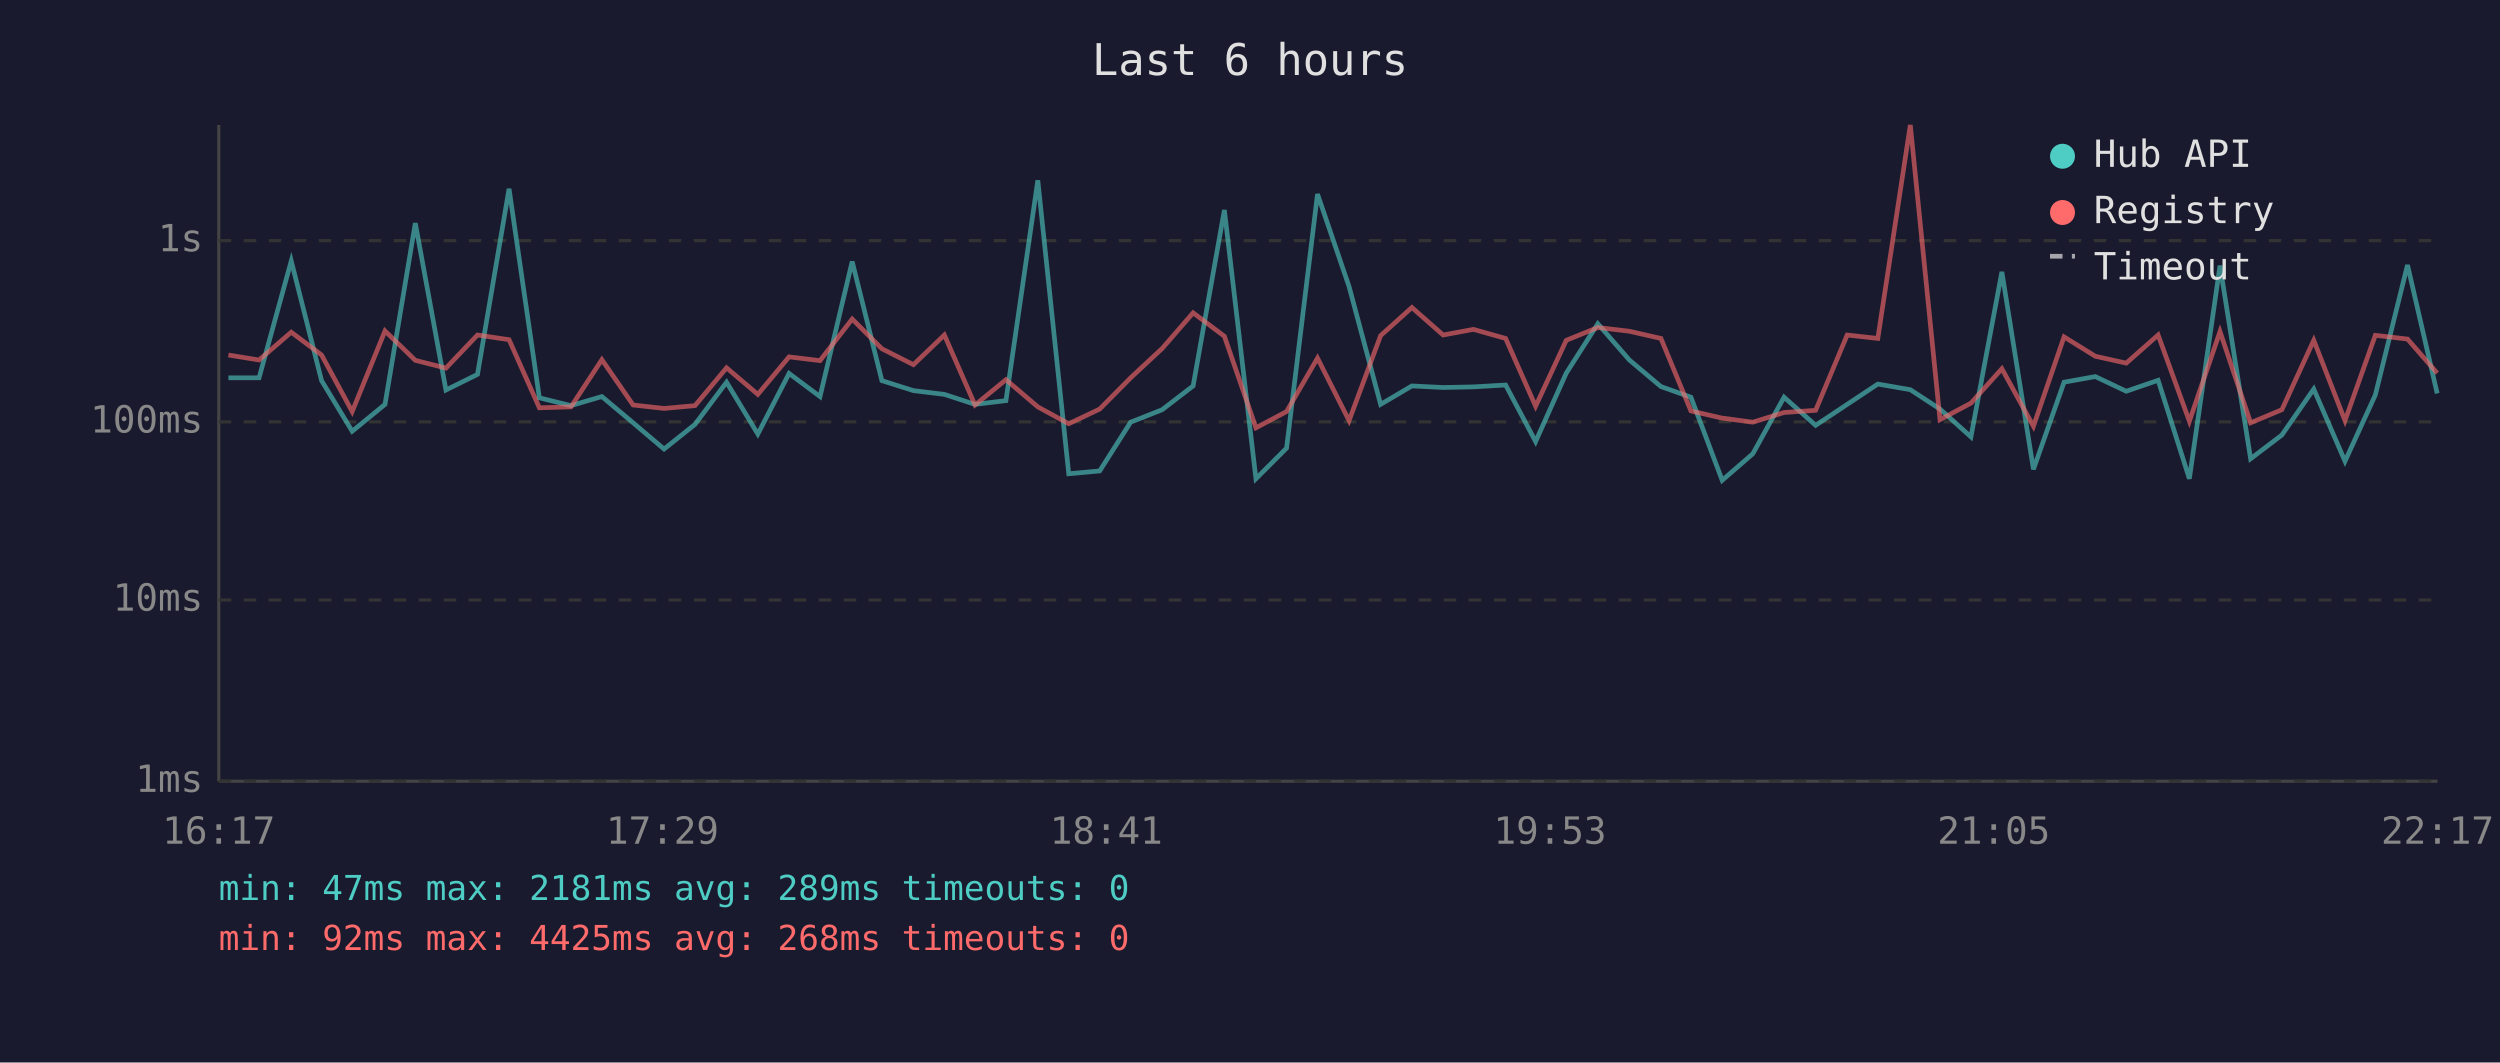
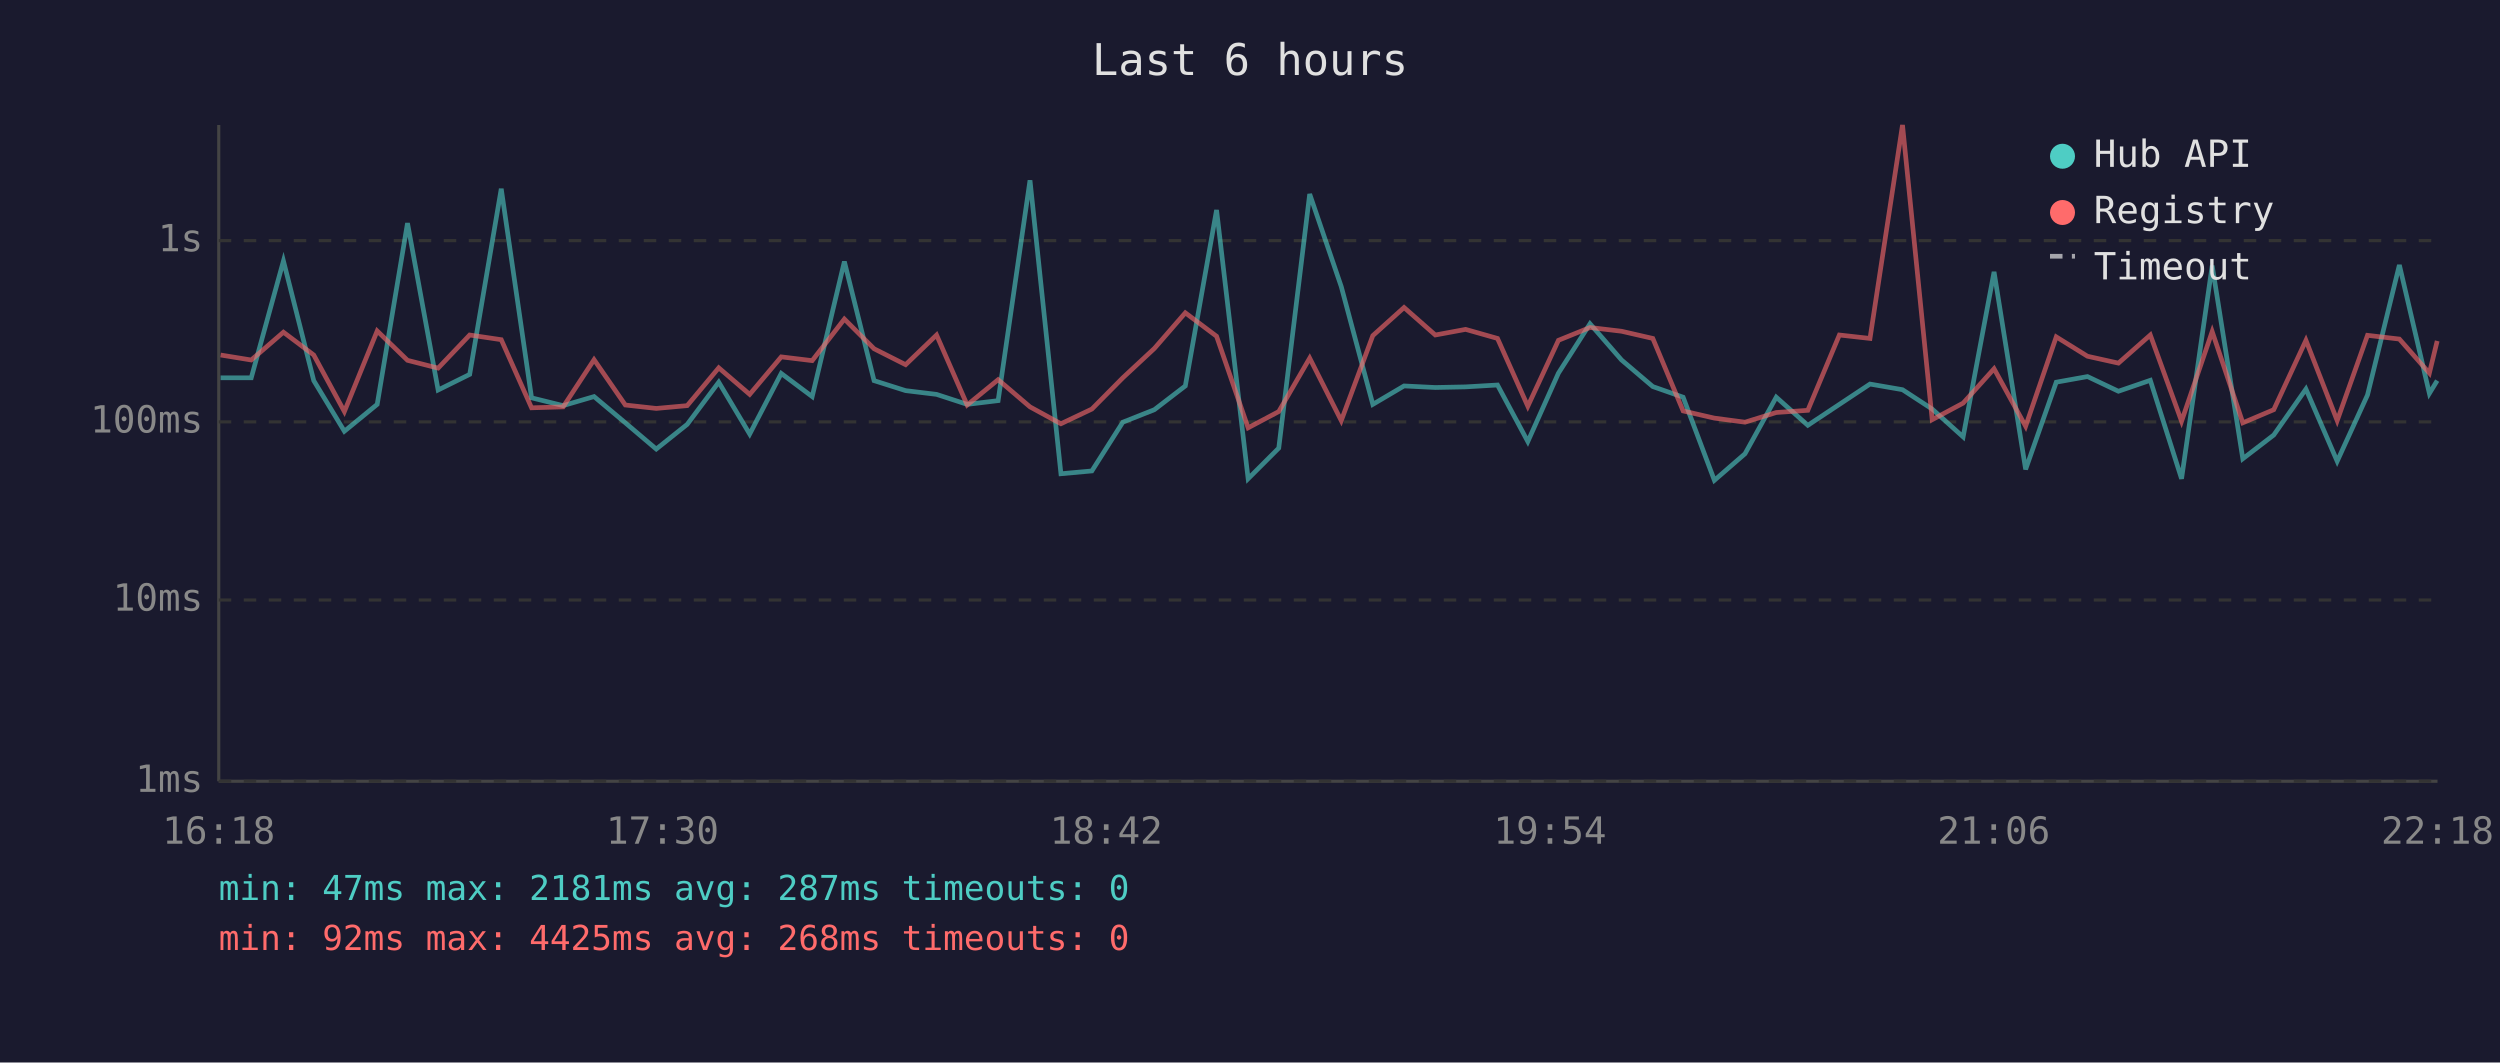
<svg xmlns="http://www.w3.org/2000/svg" viewBox="0 0 800 340" font-family="monospace" font-size="12">
  <rect width="800" height="340" fill="#1a1a2e" />
  <text x="400" y="24" fill="#e0e0e0" font-size="14" text-anchor="middle">Last 6 hours</text>
  <line x1="70" y1="40" x2="70" y2="250" stroke="#444" stroke-width="1" />
  <line x1="70" y1="250" x2="780" y2="250" stroke="#444" stroke-width="1" />
  <line x1="70" y1="250" x2="780" y2="250" stroke="#333" stroke-width="1" stroke-dasharray="4" />
  <text x="65" y="250" fill="#888" text-anchor="end" dominant-baseline="middle">1ms</text>
  <line x1="70" y1="192" x2="780" y2="192" stroke="#333" stroke-width="1" stroke-dasharray="4" />
  <text x="65" y="192" fill="#888" text-anchor="end" dominant-baseline="middle">10ms</text>
  <line x1="70" y1="135" x2="780" y2="135" stroke="#333" stroke-width="1" stroke-dasharray="4" />
  <text x="65" y="135" fill="#888" text-anchor="end" dominant-baseline="middle">100ms</text>
  <line x1="70" y1="77" x2="780" y2="77" stroke="#333" stroke-width="1" stroke-dasharray="4" />
  <text x="65" y="77" fill="#888" text-anchor="end" dominant-baseline="middle">1s</text>
-   <text x="70" y="270" fill="#888" text-anchor="middle">16:17</text>
-   <text x="212" y="270" fill="#888" text-anchor="middle">17:29</text>
-   <text x="354" y="270" fill="#888" text-anchor="middle">18:41</text>
-   <text x="496" y="270" fill="#888" text-anchor="middle">19:53</text>
-   <text x="638" y="270" fill="#888" text-anchor="middle">21:05</text>
-   <text x="780" y="270" fill="#888" text-anchor="middle">22:17</text>
-   <polyline points="73.1,120.9 82.9,120.9 93.2,83.5 102.9,121.8 112.7,138.0 123.2,129.4 132.9,71.4 142.7,124.8 152.8,119.8 162.9,60.4 172.6,127.3 182.7,129.8 192.6,126.9 202.6,135.3 212.5,143.7 222.4,135.8 232.5,122.3 242.5,138.9 252.5,119.5 262.4,126.9 272.7,83.7 282.2,121.8 292.3,125.0 302.2,126.2 312.0,129.4 321.9,128.2 332.1,57.7 342.0,151.6 351.9,150.7 361.8,135.1 371.9,131.1 381.8,123.5 391.8,67.2 401.9,153.2 411.7,143.4 421.6,62.1 431.7,91.7 441.8,129.4 451.8,123.5 461.8,124.0 471.5,123.8 481.8,123.2 491.4,141.3 501.2,119.4 511.3,103.6 521.4,115.2 531.5,123.7 541.1,127.1 551.1,153.7 560.9,145.2 570.9,127.1 581.0,136.1 591.1,129.4 600.9,122.9 611.3,124.7 620.8,130.9 630.7,139.8 640.6,87.0 650.7,150.2 660.5,122.3 670.5,120.5 680.4,125.2 690.6,121.7 700.6,153.2 710.4,85.0 720.2,146.8 730.2,139.2 740.4,124.5 750.4,147.6 760.1,126.4 770.4,84.8 779.9,125.9" fill="none" stroke="#4ecdc4" stroke-width="1.5" opacity="0.6" />
-   <polyline points="73.1,113.6 82.9,115.2 93.2,106.3 102.9,113.6 112.7,131.7 123.2,105.9 132.9,115.3 142.7,117.8 152.8,107.2 162.9,108.7 172.6,130.5 182.7,130.2 192.6,115.1 202.6,129.6 212.5,130.7 222.4,129.8 232.5,117.7 242.5,126.2 252.5,114.2 262.4,115.4 272.7,102.1 282.2,111.6 292.3,116.7 302.2,107.2 312.0,129.6 321.9,121.5 332.1,130.2 342.0,135.6 351.9,130.9 361.8,120.9 371.9,111.5 381.8,100.1 391.8,107.6 401.9,136.9 411.7,131.7 421.6,114.6 431.7,134.6 441.8,107.4 451.8,98.4 461.8,107.2 471.5,105.4 481.8,108.3 491.4,130.0 501.2,108.9 511.3,104.8 521.4,106.0 531.5,108.3 541.1,131.5 551.1,133.8 560.9,135.1 570.9,132.0 581.0,131.3 591.1,107.2 600.9,108.3 611.3,40.0 620.8,134.3 630.7,129.0 640.6,118.0 650.7,136.4 660.5,107.8 670.5,114.0 680.4,116.2 690.6,107.2 700.6,134.8 710.4,106.1 720.2,135.3 730.2,131.1 740.4,108.9 750.4,134.6 760.1,107.3 770.4,108.5 779.9,119.4" fill="none" stroke="#ff6b6b" stroke-width="1.5" opacity="0.6" />
+   <text x="70" y="270" fill="#888" text-anchor="middle">16:18</text>
+   <text x="212" y="270" fill="#888" text-anchor="middle">17:30</text>
+   <text x="354" y="270" fill="#888" text-anchor="middle">18:42</text>
+   <text x="496" y="270" fill="#888" text-anchor="middle">19:54</text>
+   <text x="638" y="270" fill="#888" text-anchor="middle">21:06</text>
+   <text x="780" y="270" fill="#888" text-anchor="middle">22:18</text>
+   <polyline points="70.6,120.9 80.4,120.9 90.7,83.5 100.4,121.8 110.2,138.0 120.7,129.4 130.4,71.4 140.2,124.8 150.3,119.8 160.4,60.4 170.1,127.3 180.2,129.8 190.1,126.9 200.1,135.3 210.0,143.7 219.9,135.8 230.0,122.3 239.9,138.9 250.0,119.5 259.9,126.9 270.2,83.7 279.7,121.8 289.8,125.0 299.7,126.2 309.5,129.4 319.4,128.2 329.6,57.7 339.5,151.6 349.4,150.7 359.3,135.1 369.4,131.1 379.3,123.5 389.3,67.2 399.4,153.2 409.2,143.4 419.1,62.1 429.2,91.7 439.3,129.4 449.3,123.5 459.3,124.0 469.0,123.8 479.2,123.2 488.9,141.3 498.7,119.4 508.8,103.6 518.9,115.2 528.9,123.7 538.6,127.1 548.6,153.7 558.4,145.2 568.4,127.1 578.5,136.1 588.6,129.4 598.4,122.9 608.8,124.7 618.3,130.9 628.2,139.8 638.1,87.0 648.2,150.2 658.0,122.3 668.0,120.5 677.9,125.2 688.1,121.7 698.1,153.2 707.9,85.0 717.7,146.8 727.6,139.2 737.9,124.5 747.9,147.6 757.6,126.4 767.8,84.8 777.4,125.9 779.9,121.8" fill="none" stroke="#4ecdc4" stroke-width="1.5" opacity="0.6" />
+   <polyline points="70.6,113.6 80.4,115.2 90.7,106.3 100.4,113.6 110.2,131.7 120.7,105.9 130.4,115.3 140.2,117.8 150.3,107.2 160.4,108.7 170.1,130.5 180.2,130.2 190.1,115.1 200.1,129.6 210.0,130.7 219.9,129.8 230.0,117.7 239.9,126.2 250.0,114.2 259.9,115.4 270.2,102.1 279.7,111.6 289.8,116.7 299.7,107.2 309.5,129.6 319.4,121.5 329.6,130.2 339.5,135.6 349.4,130.9 359.3,120.9 369.4,111.5 379.3,100.1 389.3,107.6 399.4,136.9 409.2,131.7 419.1,114.6 429.2,134.6 439.3,107.4 449.3,98.4 459.3,107.2 469.0,105.4 479.2,108.3 488.9,130.0 498.7,108.9 508.8,104.8 518.9,106.0 528.9,108.3 538.6,131.5 548.6,133.8 558.4,135.1 568.4,132.0 578.5,131.3 588.6,107.2 598.4,108.3 608.8,40.0 618.3,134.3 628.2,129.0 638.1,118.0 648.2,136.4 658.0,107.8 668.0,114.0 677.9,116.2 688.1,107.2 698.1,134.8 707.9,106.1 717.7,135.3 727.6,131.1 737.9,108.9 747.9,134.6 757.6,107.3 767.8,108.5 777.4,119.4 779.9,109.1" fill="none" stroke="#ff6b6b" stroke-width="1.5" opacity="0.6" />
  <circle cx="660" cy="50" r="4" fill="#4ecdc4" />
  <text x="670" y="50" fill="#e0e0e0" dominant-baseline="middle">Hub API</text>
  <circle cx="660" cy="68" r="4" fill="#ff6b6b" />
  <text x="670" y="68" fill="#e0e0e0" dominant-baseline="middle">Registry</text>
  <line x1="656" y1="82" x2="664" y2="82" stroke="#e0e0e0" stroke-width="1.5" stroke-dasharray="4,3" opacity="0.7" />
  <text x="670" y="86" fill="#e0e0e0" dominant-baseline="middle">Timeout</text>
-   <text x="70" y="288" fill="#4ecdc4" font-size="11">min: 47ms  max: 2181ms  avg: 289ms  timeouts: 0</text>
+   <text x="70" y="288" fill="#4ecdc4" font-size="11">min: 47ms  max: 2181ms  avg: 287ms  timeouts: 0</text>
  <text x="70" y="304" fill="#ff6b6b" font-size="11">min: 92ms  max: 4425ms  avg: 268ms  timeouts: 0</text>
</svg>
